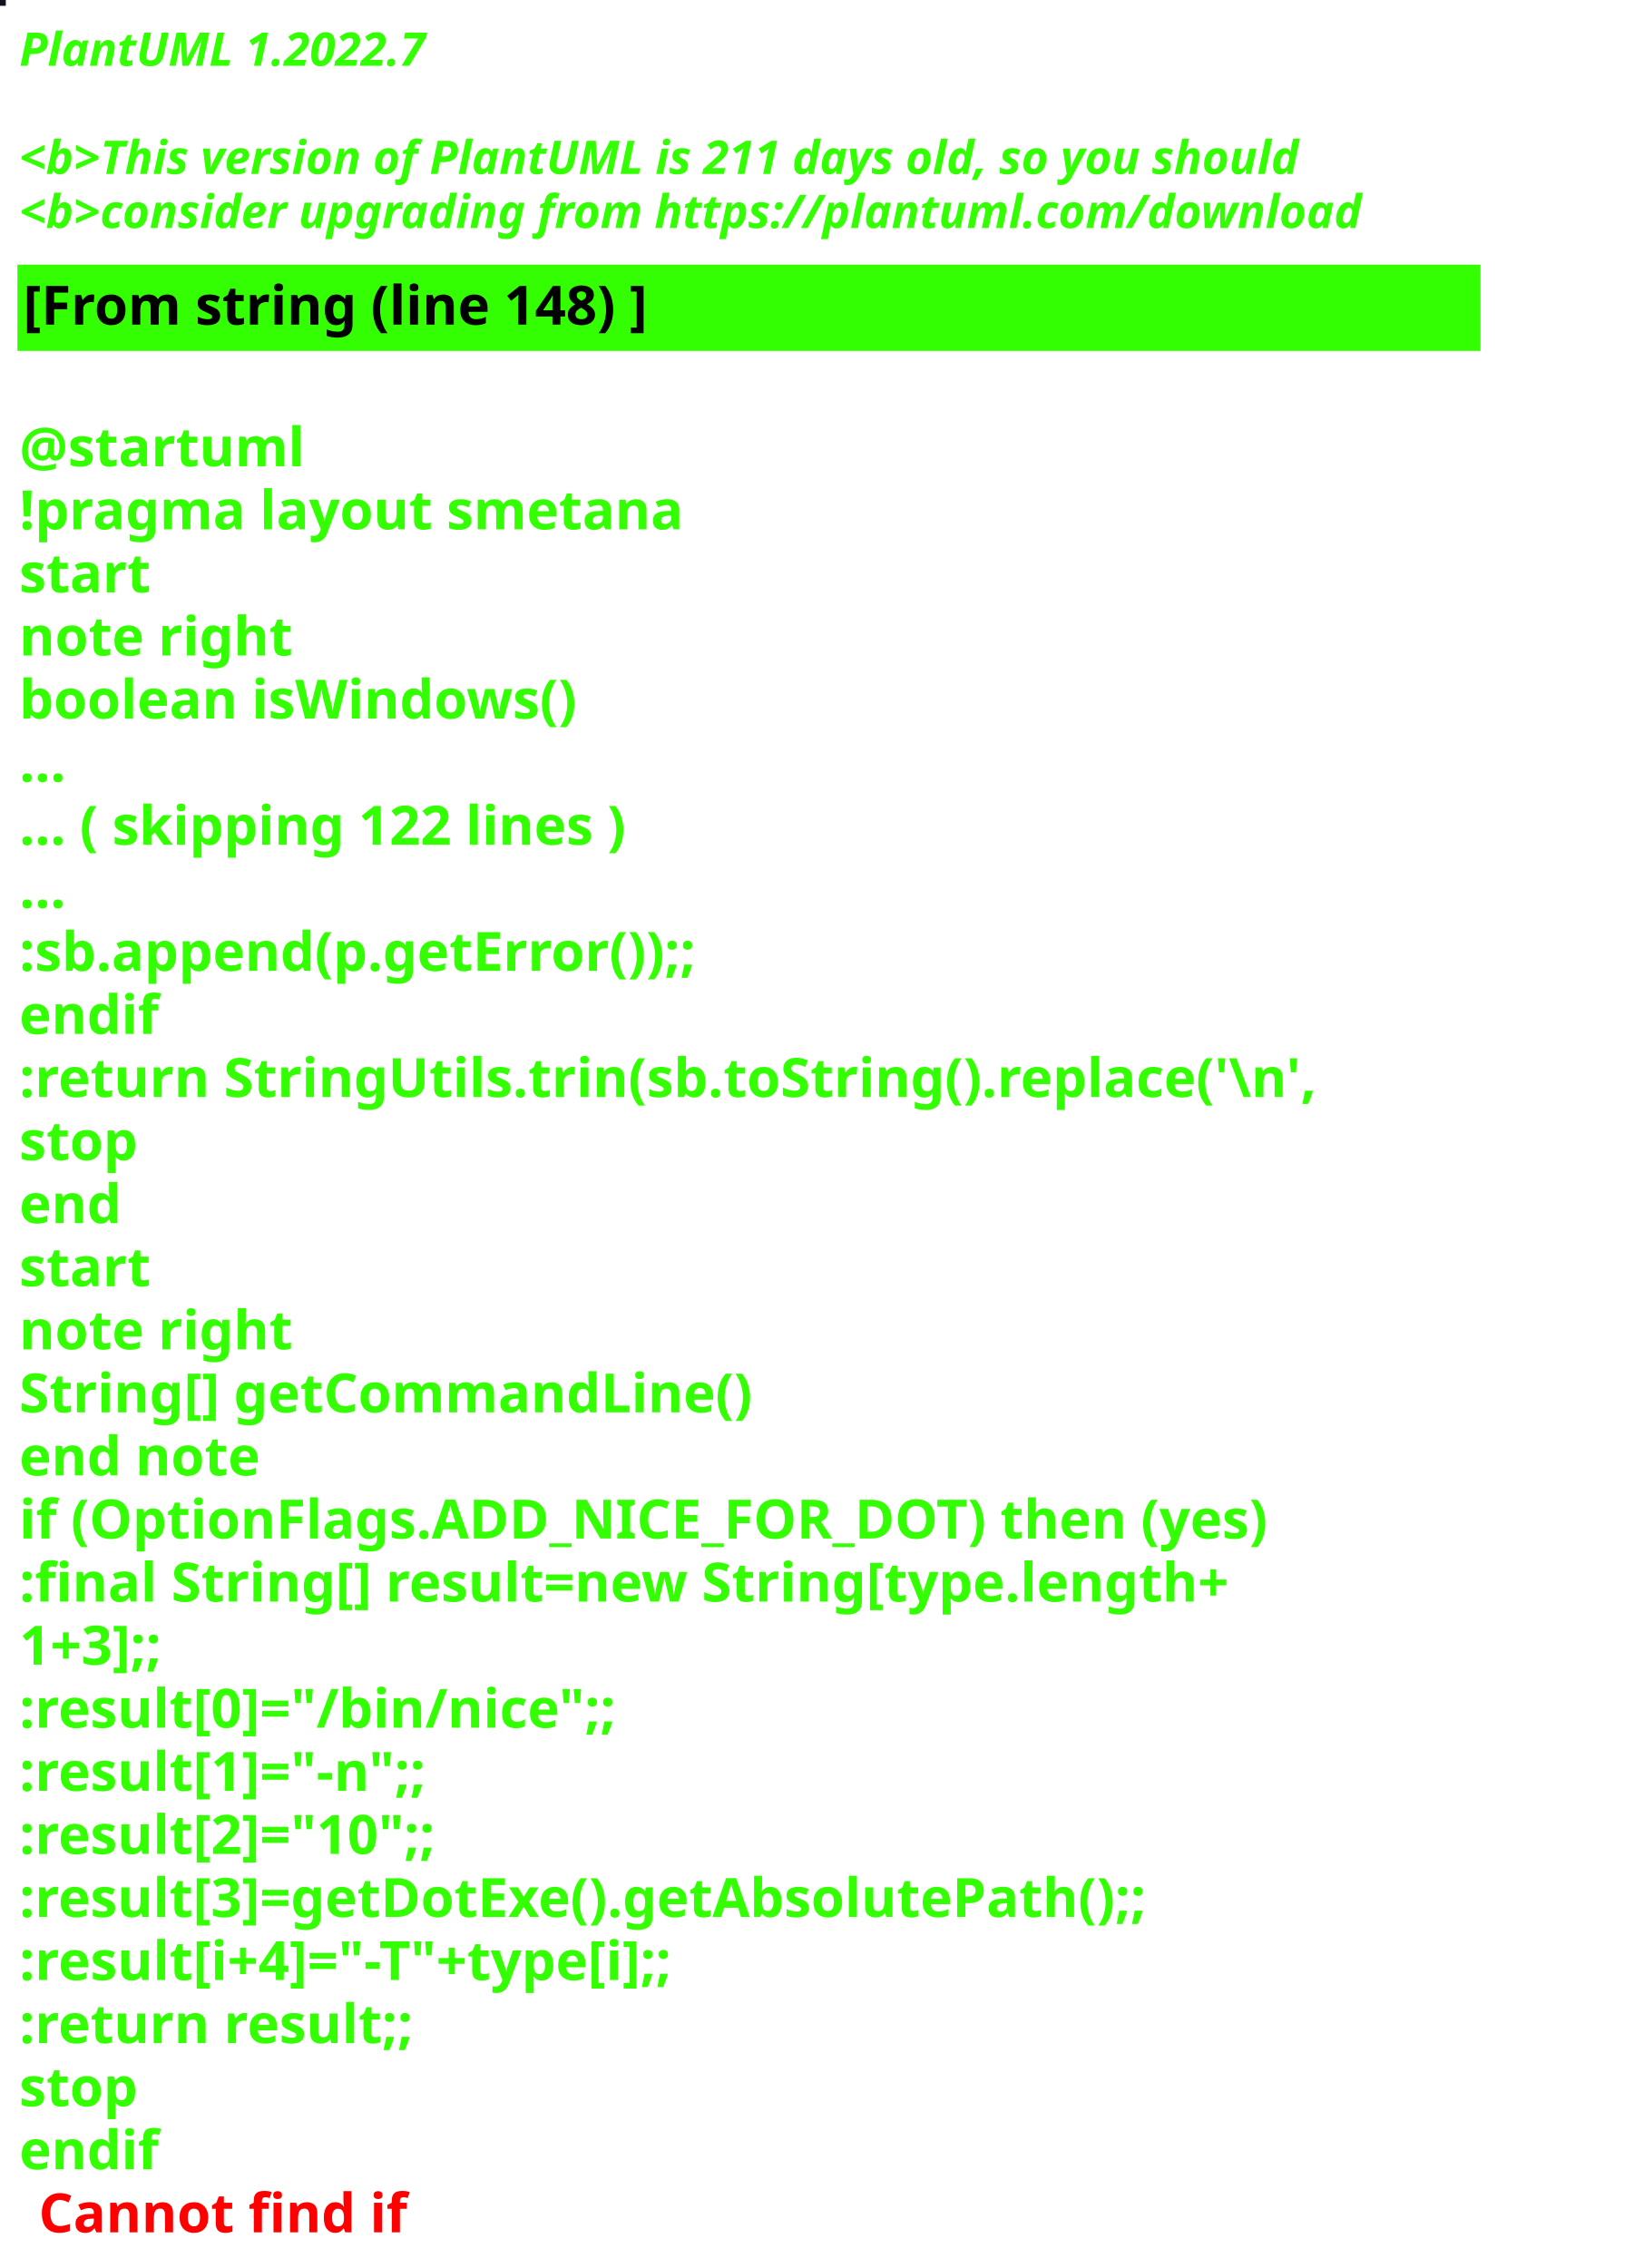
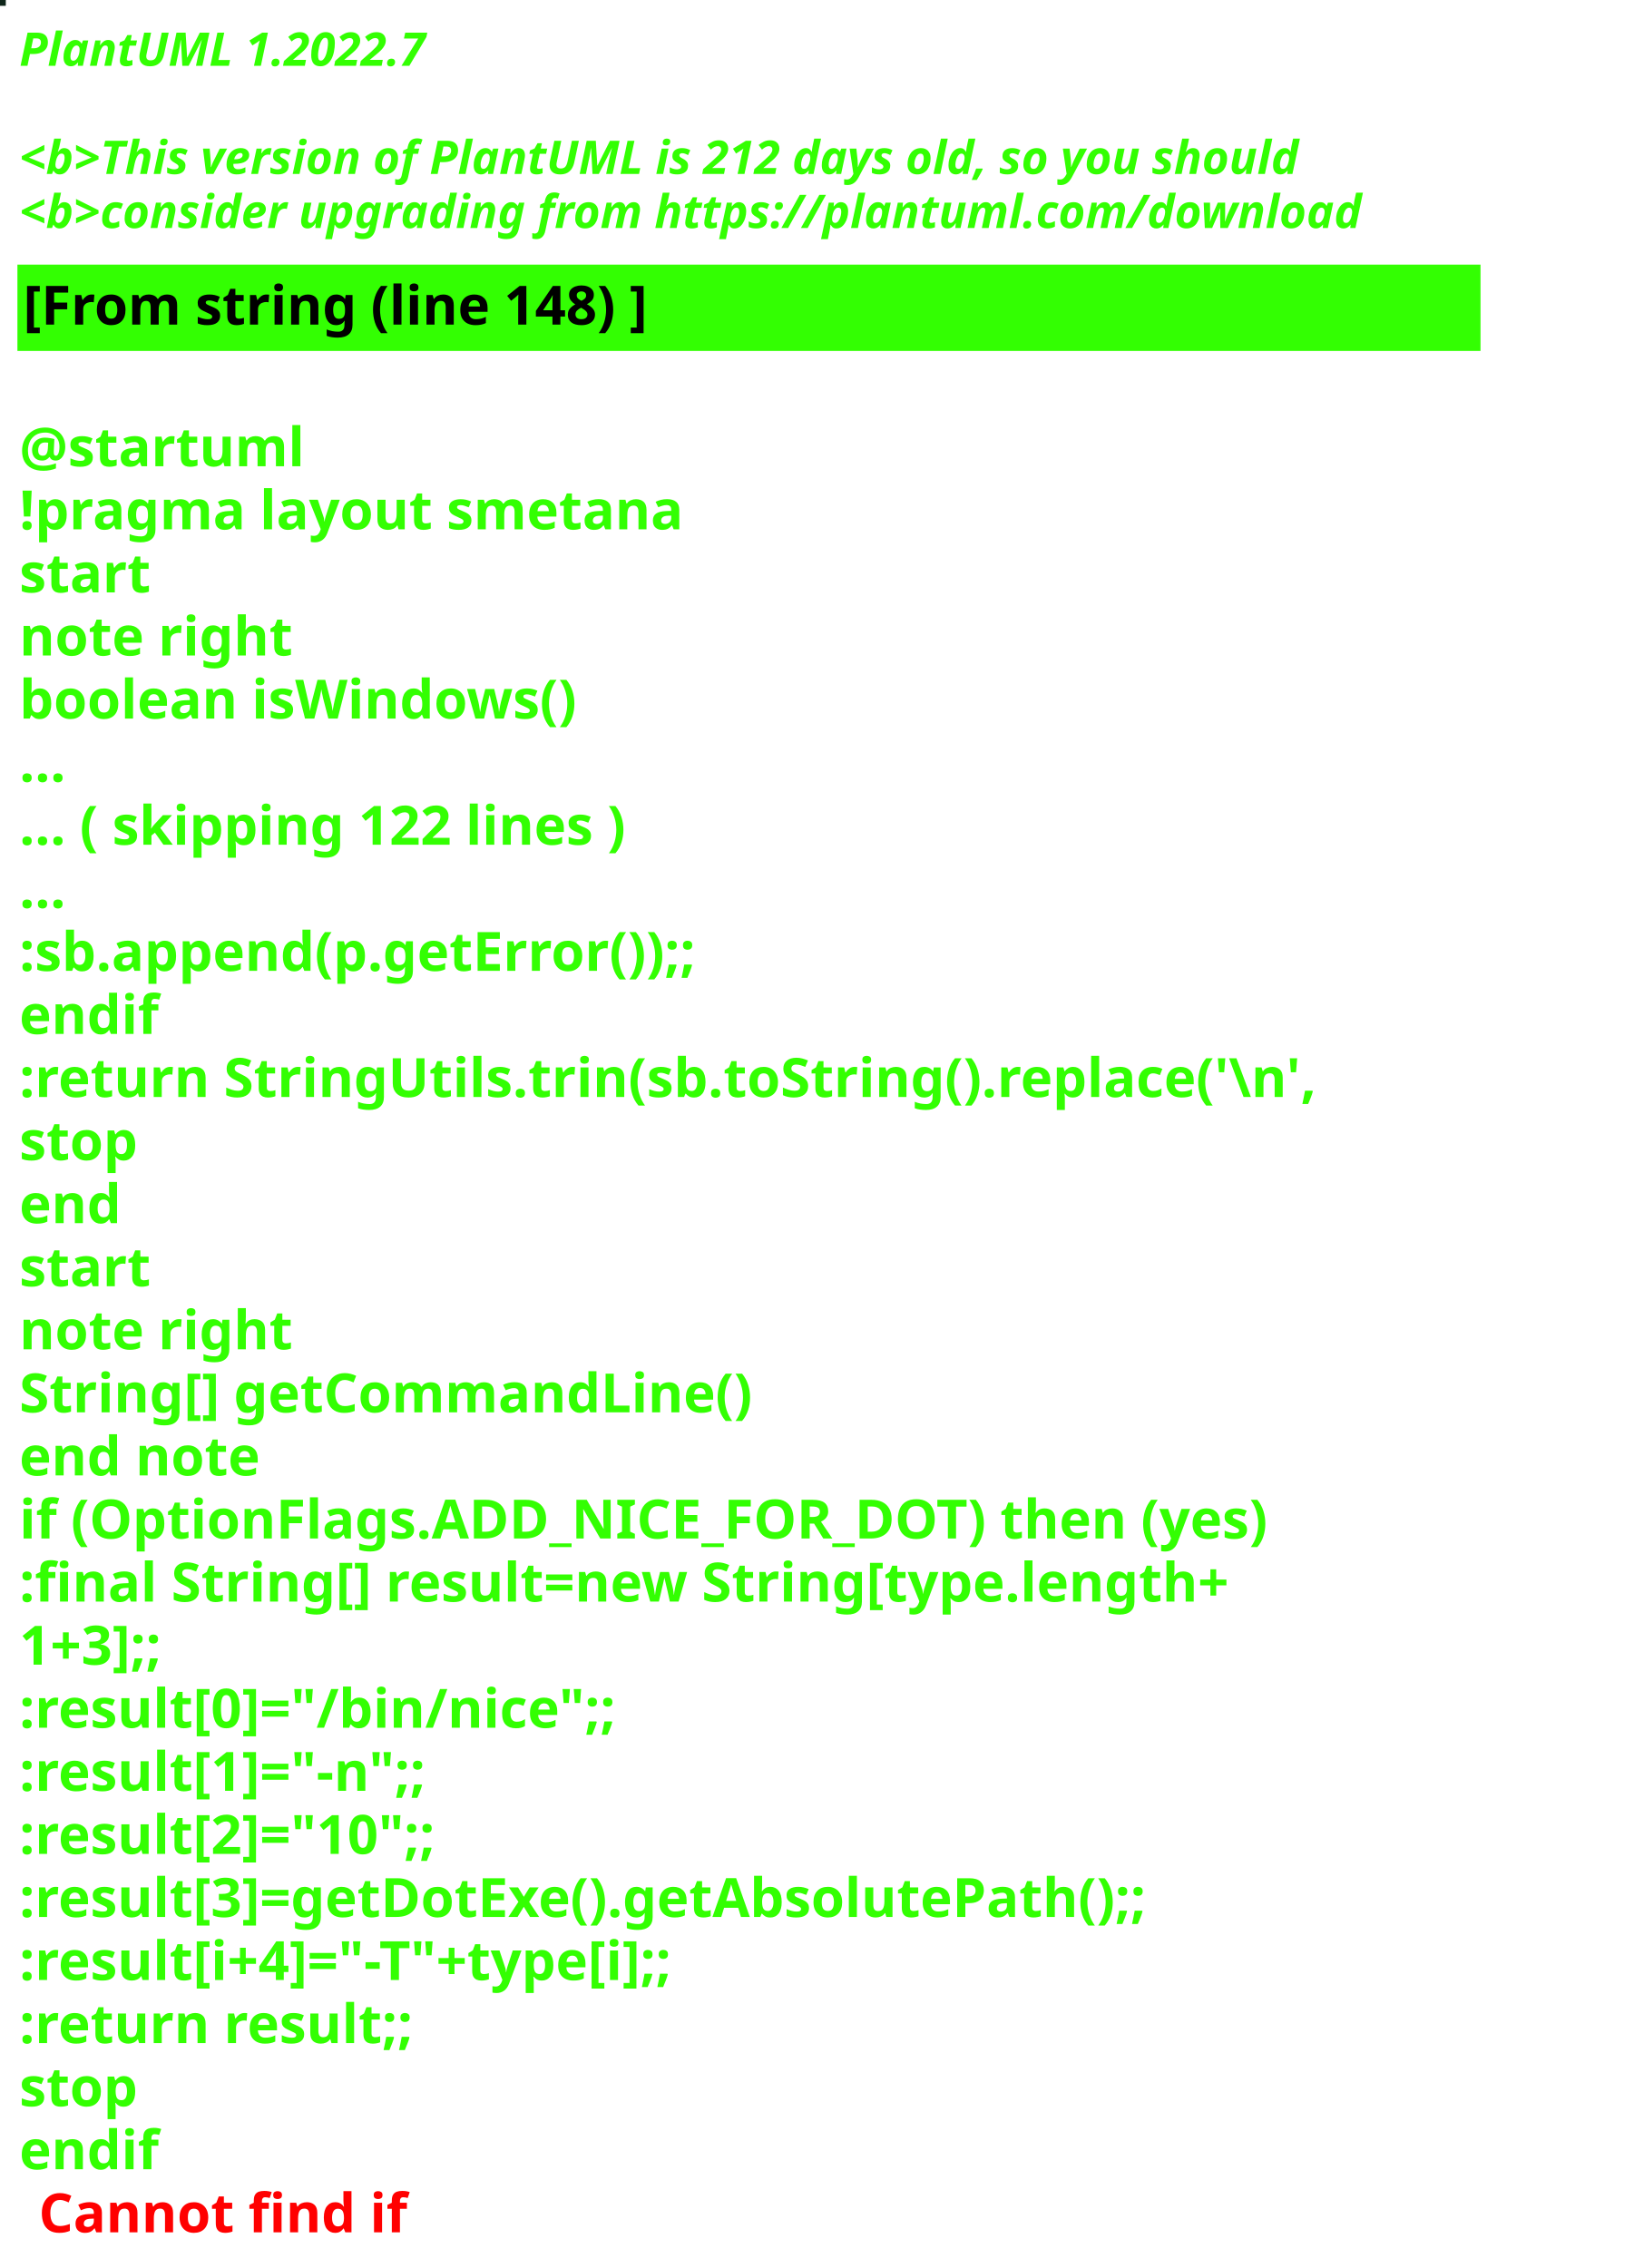
<svg xmlns="http://www.w3.org/2000/svg" contentStyleType="text/css" height="586px" preserveAspectRatio="none" style="width:422px;height:586px;background:#000000;" version="1.1" viewBox="0 0 422 586" width="422px" zoomAndPan="magnify">
  <defs />
  <g>
-     <rect fill="#111322" height="1" style="stroke:#111322;stroke-width:1.0;" width="1" x="0" y="0" />
+     <rect fill="#0F261A" height="1" style="stroke:#0F261A;stroke-width:1.0;" width="1" x="0" y="0" />
    <text fill="#33FF02" font-family="sans-serif" font-size="12" font-style="italic" font-weight="bold" lengthAdjust="spacing" textLength="127" x="5" y="17">PlantUML 1.2022.7</text>
    <text fill="#33FF02" font-family="sans-serif" font-size="12" font-style="italic" font-weight="bold" lengthAdjust="spacing" textLength="4" x="5" y="30.969"> </text>
-     <text fill="#33FF02" font-family="sans-serif" font-size="12" font-style="italic" font-weight="bold" lengthAdjust="spacing" textLength="399" x="5" y="44.938">&lt;b&gt;This version of PlantUML is 211 days old, so you should</text>
+     <text fill="#33FF02" font-family="sans-serif" font-size="12" font-style="italic" font-weight="bold" lengthAdjust="spacing" textLength="399" x="5" y="44.938">&lt;b&gt;This version of PlantUML is 212 days old, so you should</text>
    <text fill="#33FF02" font-family="sans-serif" font-size="12" font-style="italic" font-weight="bold" lengthAdjust="spacing" textLength="408" x="5" y="58.906">&lt;b&gt;consider upgrading from https://plantuml.com/download</text>
    <rect fill="#33FF02" height="21.297" style="stroke:#33FF02;stroke-width:1.0;" width="377" x="5" y="68.875" />
    <text fill="#000000" font-family="sans-serif" font-size="14" font-weight="bold" lengthAdjust="spacing" textLength="188" x="6" y="83.875">[From string (line 148) ]</text>
    <text fill="#33FF02" font-family="sans-serif" font-size="14" font-weight="bold" lengthAdjust="spacing" textLength="5" x="5" y="104.172"> </text>
    <text fill="#33FF02" font-family="sans-serif" font-size="14" font-weight="bold" lengthAdjust="spacing" textLength="79" x="5" y="120.469">@startuml</text>
    <text fill="#33FF02" font-family="sans-serif" font-size="14" font-weight="bold" lengthAdjust="spacing" textLength="190" x="5" y="136.766">!pragma layout smetana</text>
    <text fill="#33FF02" font-family="sans-serif" font-size="14" font-weight="bold" lengthAdjust="spacing" textLength="37" x="5" y="153.062">start</text>
    <text fill="#33FF02" font-family="sans-serif" font-size="14" font-weight="bold" lengthAdjust="spacing" textLength="78" x="5" y="169.359">note right</text>
    <text fill="#33FF02" font-family="sans-serif" font-size="14" font-weight="bold" lengthAdjust="spacing" textLength="165" x="5" y="185.656">boolean isWindows()</text>
    <text fill="#33FF02" font-family="sans-serif" font-size="14" font-weight="bold" lengthAdjust="spacing" textLength="15" x="5" y="201.953">...</text>
    <text fill="#33FF02" font-family="sans-serif" font-size="14" font-weight="bold" lengthAdjust="spacing" textLength="185" x="5" y="218.25">... ( skipping 122 lines )</text>
    <text fill="#33FF02" font-family="sans-serif" font-size="14" font-weight="bold" lengthAdjust="spacing" textLength="15" x="5" y="234.547">...</text>
    <text fill="#33FF02" font-family="sans-serif" font-size="14" font-weight="bold" lengthAdjust="spacing" textLength="206" x="5" y="250.844">:sb.append(p.getError());;</text>
    <text fill="#33FF02" font-family="sans-serif" font-size="14" font-weight="bold" lengthAdjust="spacing" textLength="40" x="5" y="267.141">endif</text>
    <text fill="#33FF02" font-family="sans-serif" font-size="14" font-weight="bold" lengthAdjust="spacing" textLength="377" x="5" y="283.438">:return StringUtils.trin(sb.toString().replace('\n',</text>
    <text fill="#33FF02" font-family="sans-serif" font-size="14" font-weight="bold" lengthAdjust="spacing" textLength="35" x="5" y="299.734">stop</text>
    <text fill="#33FF02" font-family="sans-serif" font-size="14" font-weight="bold" lengthAdjust="spacing" textLength="30" x="5" y="316.031">end</text>
    <text fill="#33FF02" font-family="sans-serif" font-size="14" font-weight="bold" lengthAdjust="spacing" textLength="37" x="5" y="332.328">start</text>
    <text fill="#33FF02" font-family="sans-serif" font-size="14" font-weight="bold" lengthAdjust="spacing" textLength="78" x="5" y="348.625">note right</text>
    <text fill="#33FF02" font-family="sans-serif" font-size="14" font-weight="bold" lengthAdjust="spacing" textLength="213" x="5" y="364.922">String[] getCommandLine()</text>
    <text fill="#33FF02" font-family="sans-serif" font-size="14" font-weight="bold" lengthAdjust="spacing" textLength="71" x="5" y="381.219">end note</text>
    <text fill="#33FF02" font-family="sans-serif" font-size="14" font-weight="bold" lengthAdjust="spacing" textLength="364" x="5" y="397.516">if (OptionFlags.ADD_NICE_FOR_DOT) then (yes)</text>
    <text fill="#33FF02" font-family="sans-serif" font-size="14" font-weight="bold" lengthAdjust="spacing" textLength="360" x="5" y="413.812">:final String[] result=new String[type.length+</text>
    <text fill="#33FF02" font-family="sans-serif" font-size="14" font-weight="bold" lengthAdjust="spacing" textLength="50" x="5" y="430.109">1+3];;</text>
    <text fill="#33FF02" font-family="sans-serif" font-size="14" font-weight="bold" lengthAdjust="spacing" textLength="179" x="5" y="446.406">:result[0]="/bin/nice";;</text>
    <text fill="#33FF02" font-family="sans-serif" font-size="14" font-weight="bold" lengthAdjust="spacing" textLength="128" x="5" y="462.703">:result[1]="-n";;</text>
    <text fill="#33FF02" font-family="sans-serif" font-size="14" font-weight="bold" lengthAdjust="spacing" textLength="132" x="5" y="479">:result[2]="10";;</text>
    <text fill="#33FF02" font-family="sans-serif" font-size="14" font-weight="bold" lengthAdjust="spacing" textLength="339" x="5" y="495.297">:result[3]=getDotExe().getAbsolutePath();;</text>
    <text fill="#33FF02" font-family="sans-serif" font-size="14" font-weight="bold" lengthAdjust="spacing" textLength="207" x="5" y="511.594">:result[i+4]="-T"+type[i];;</text>
    <text fill="#33FF02" font-family="sans-serif" font-size="14" font-weight="bold" lengthAdjust="spacing" textLength="119" x="5" y="527.891">:return result;;</text>
    <text fill="#33FF02" font-family="sans-serif" font-size="14" font-weight="bold" lengthAdjust="spacing" textLength="35" x="5" y="544.188">stop</text>
    <text fill="#33FF02" font-family="sans-serif" font-size="14" font-weight="bold" lengthAdjust="spacing" text-decoration="wavy underline" textLength="40" x="5" y="560.484">endif</text>
    <text fill="#FF0000" font-family="sans-serif" font-size="14" font-weight="bold" lengthAdjust="spacing" textLength="106" x="10" y="576.781">Cannot find if</text>
  </g>
</svg>
